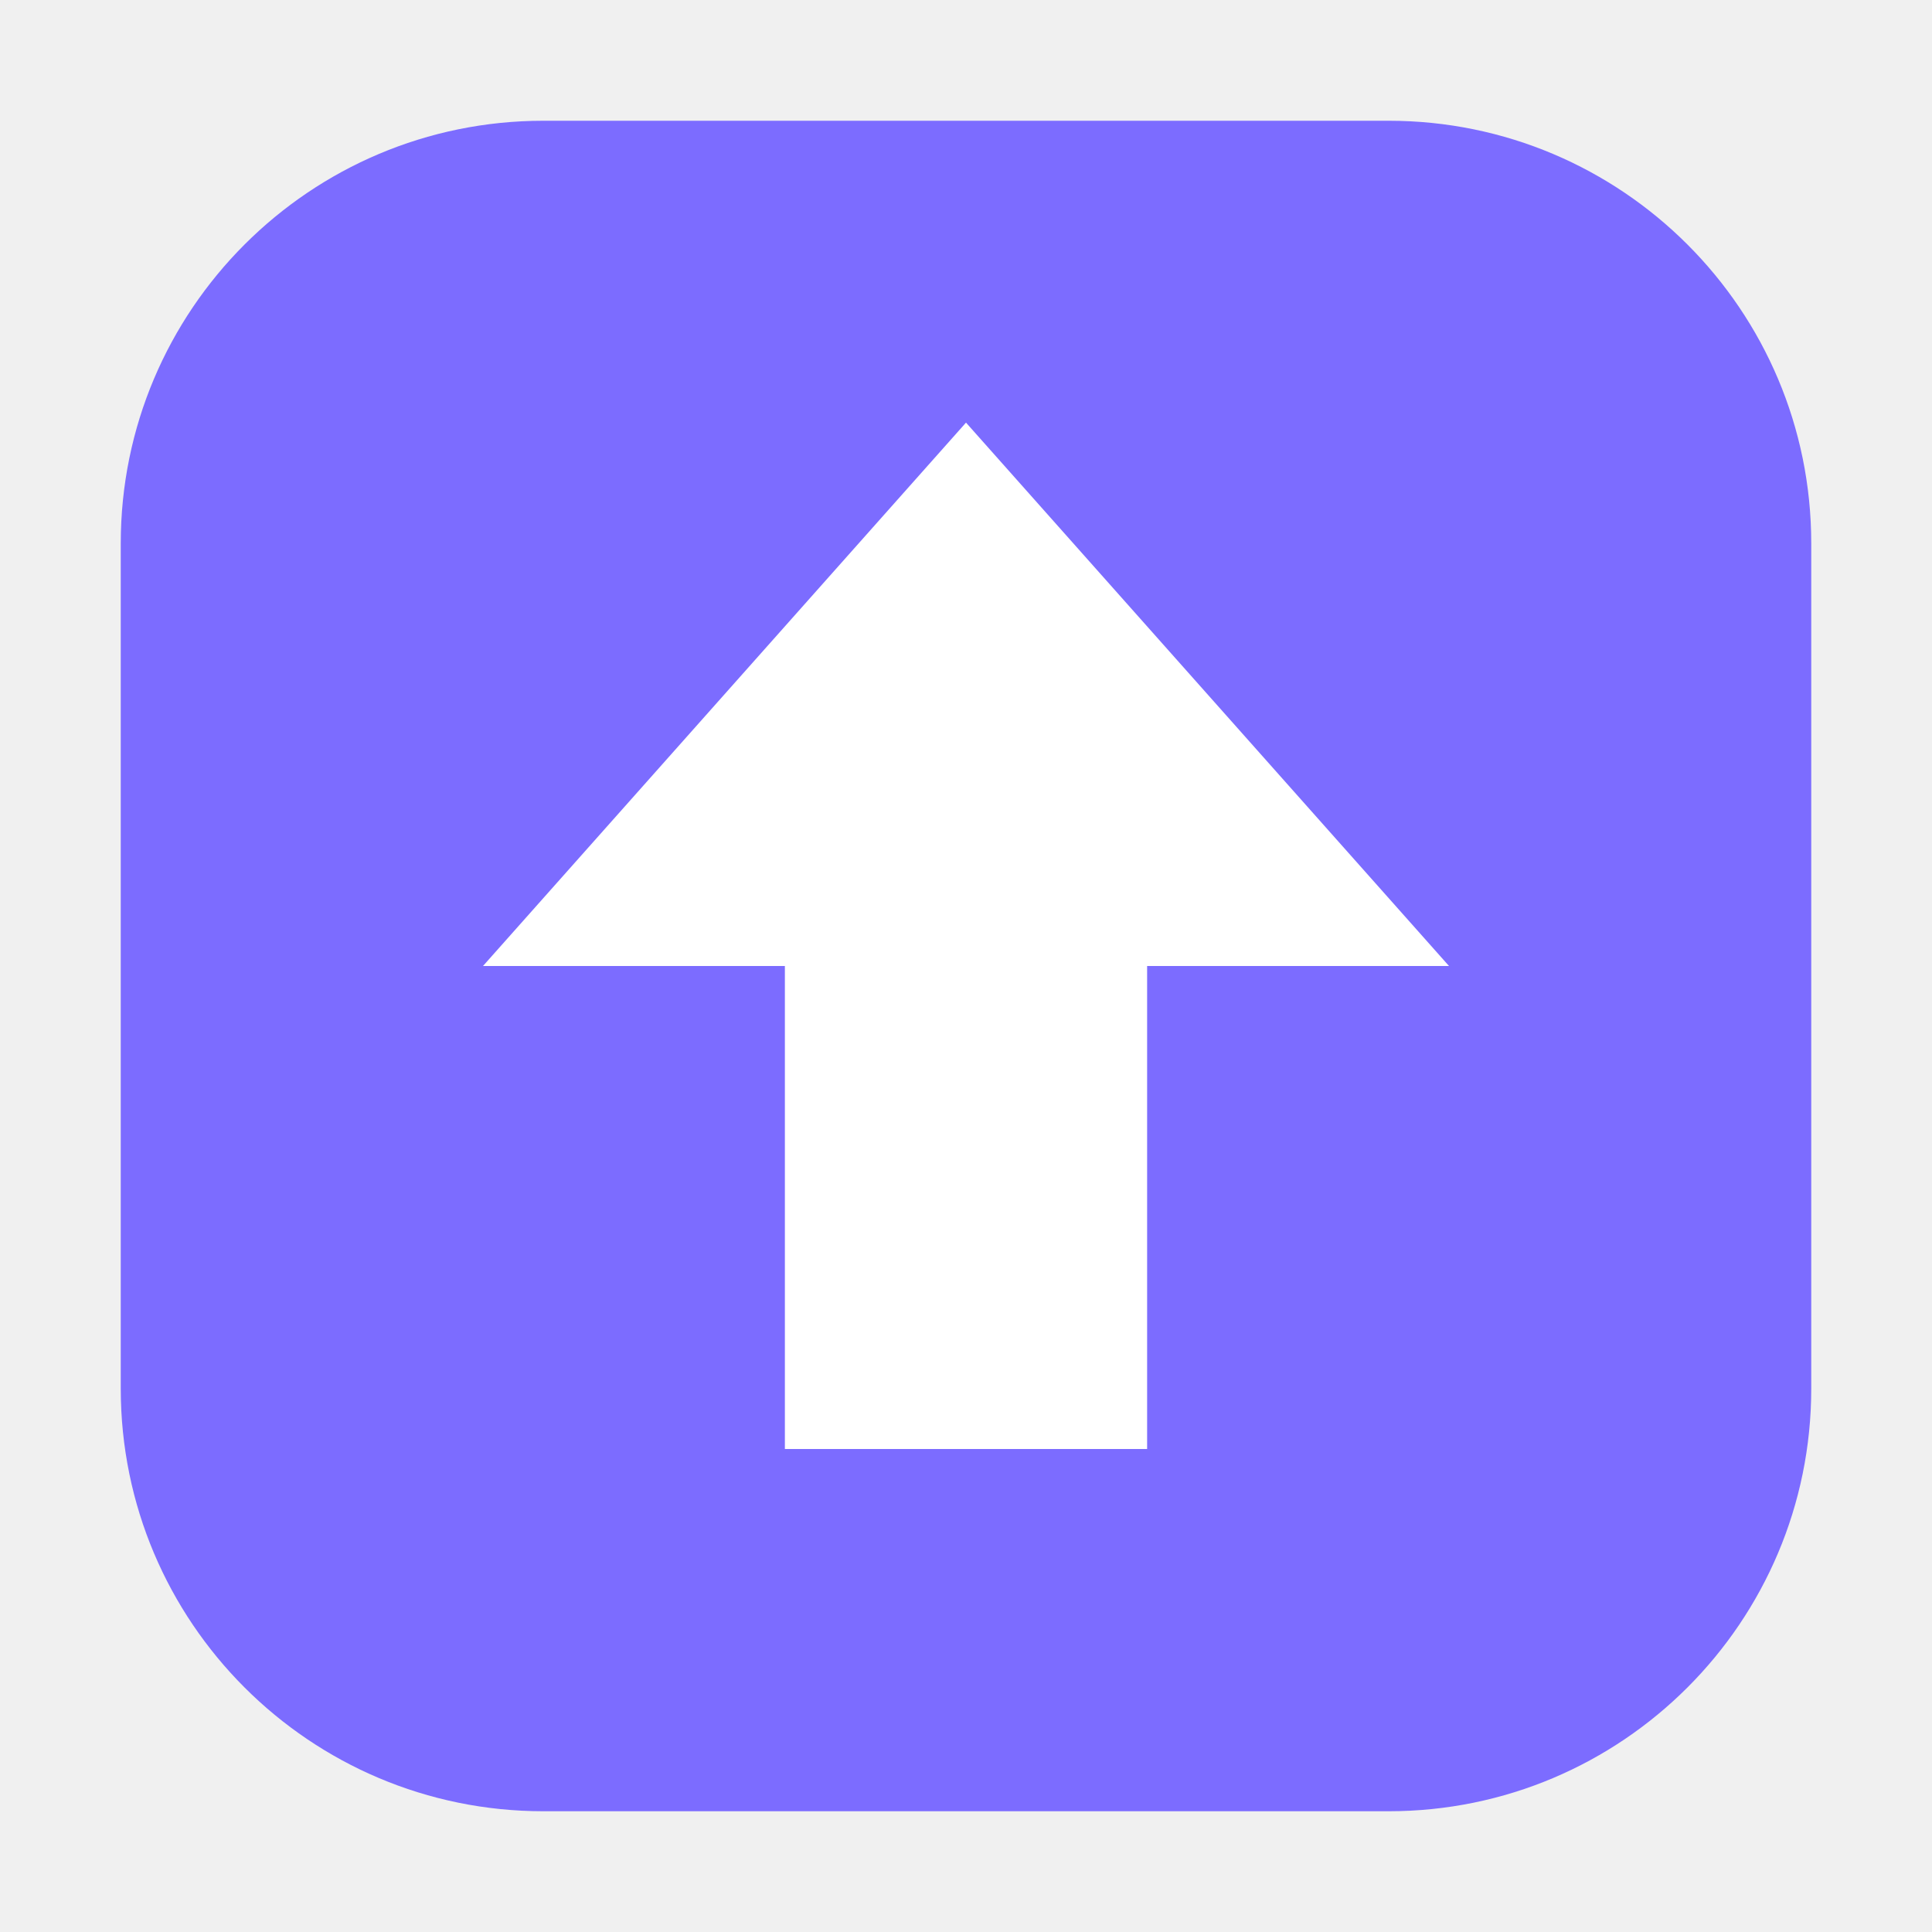
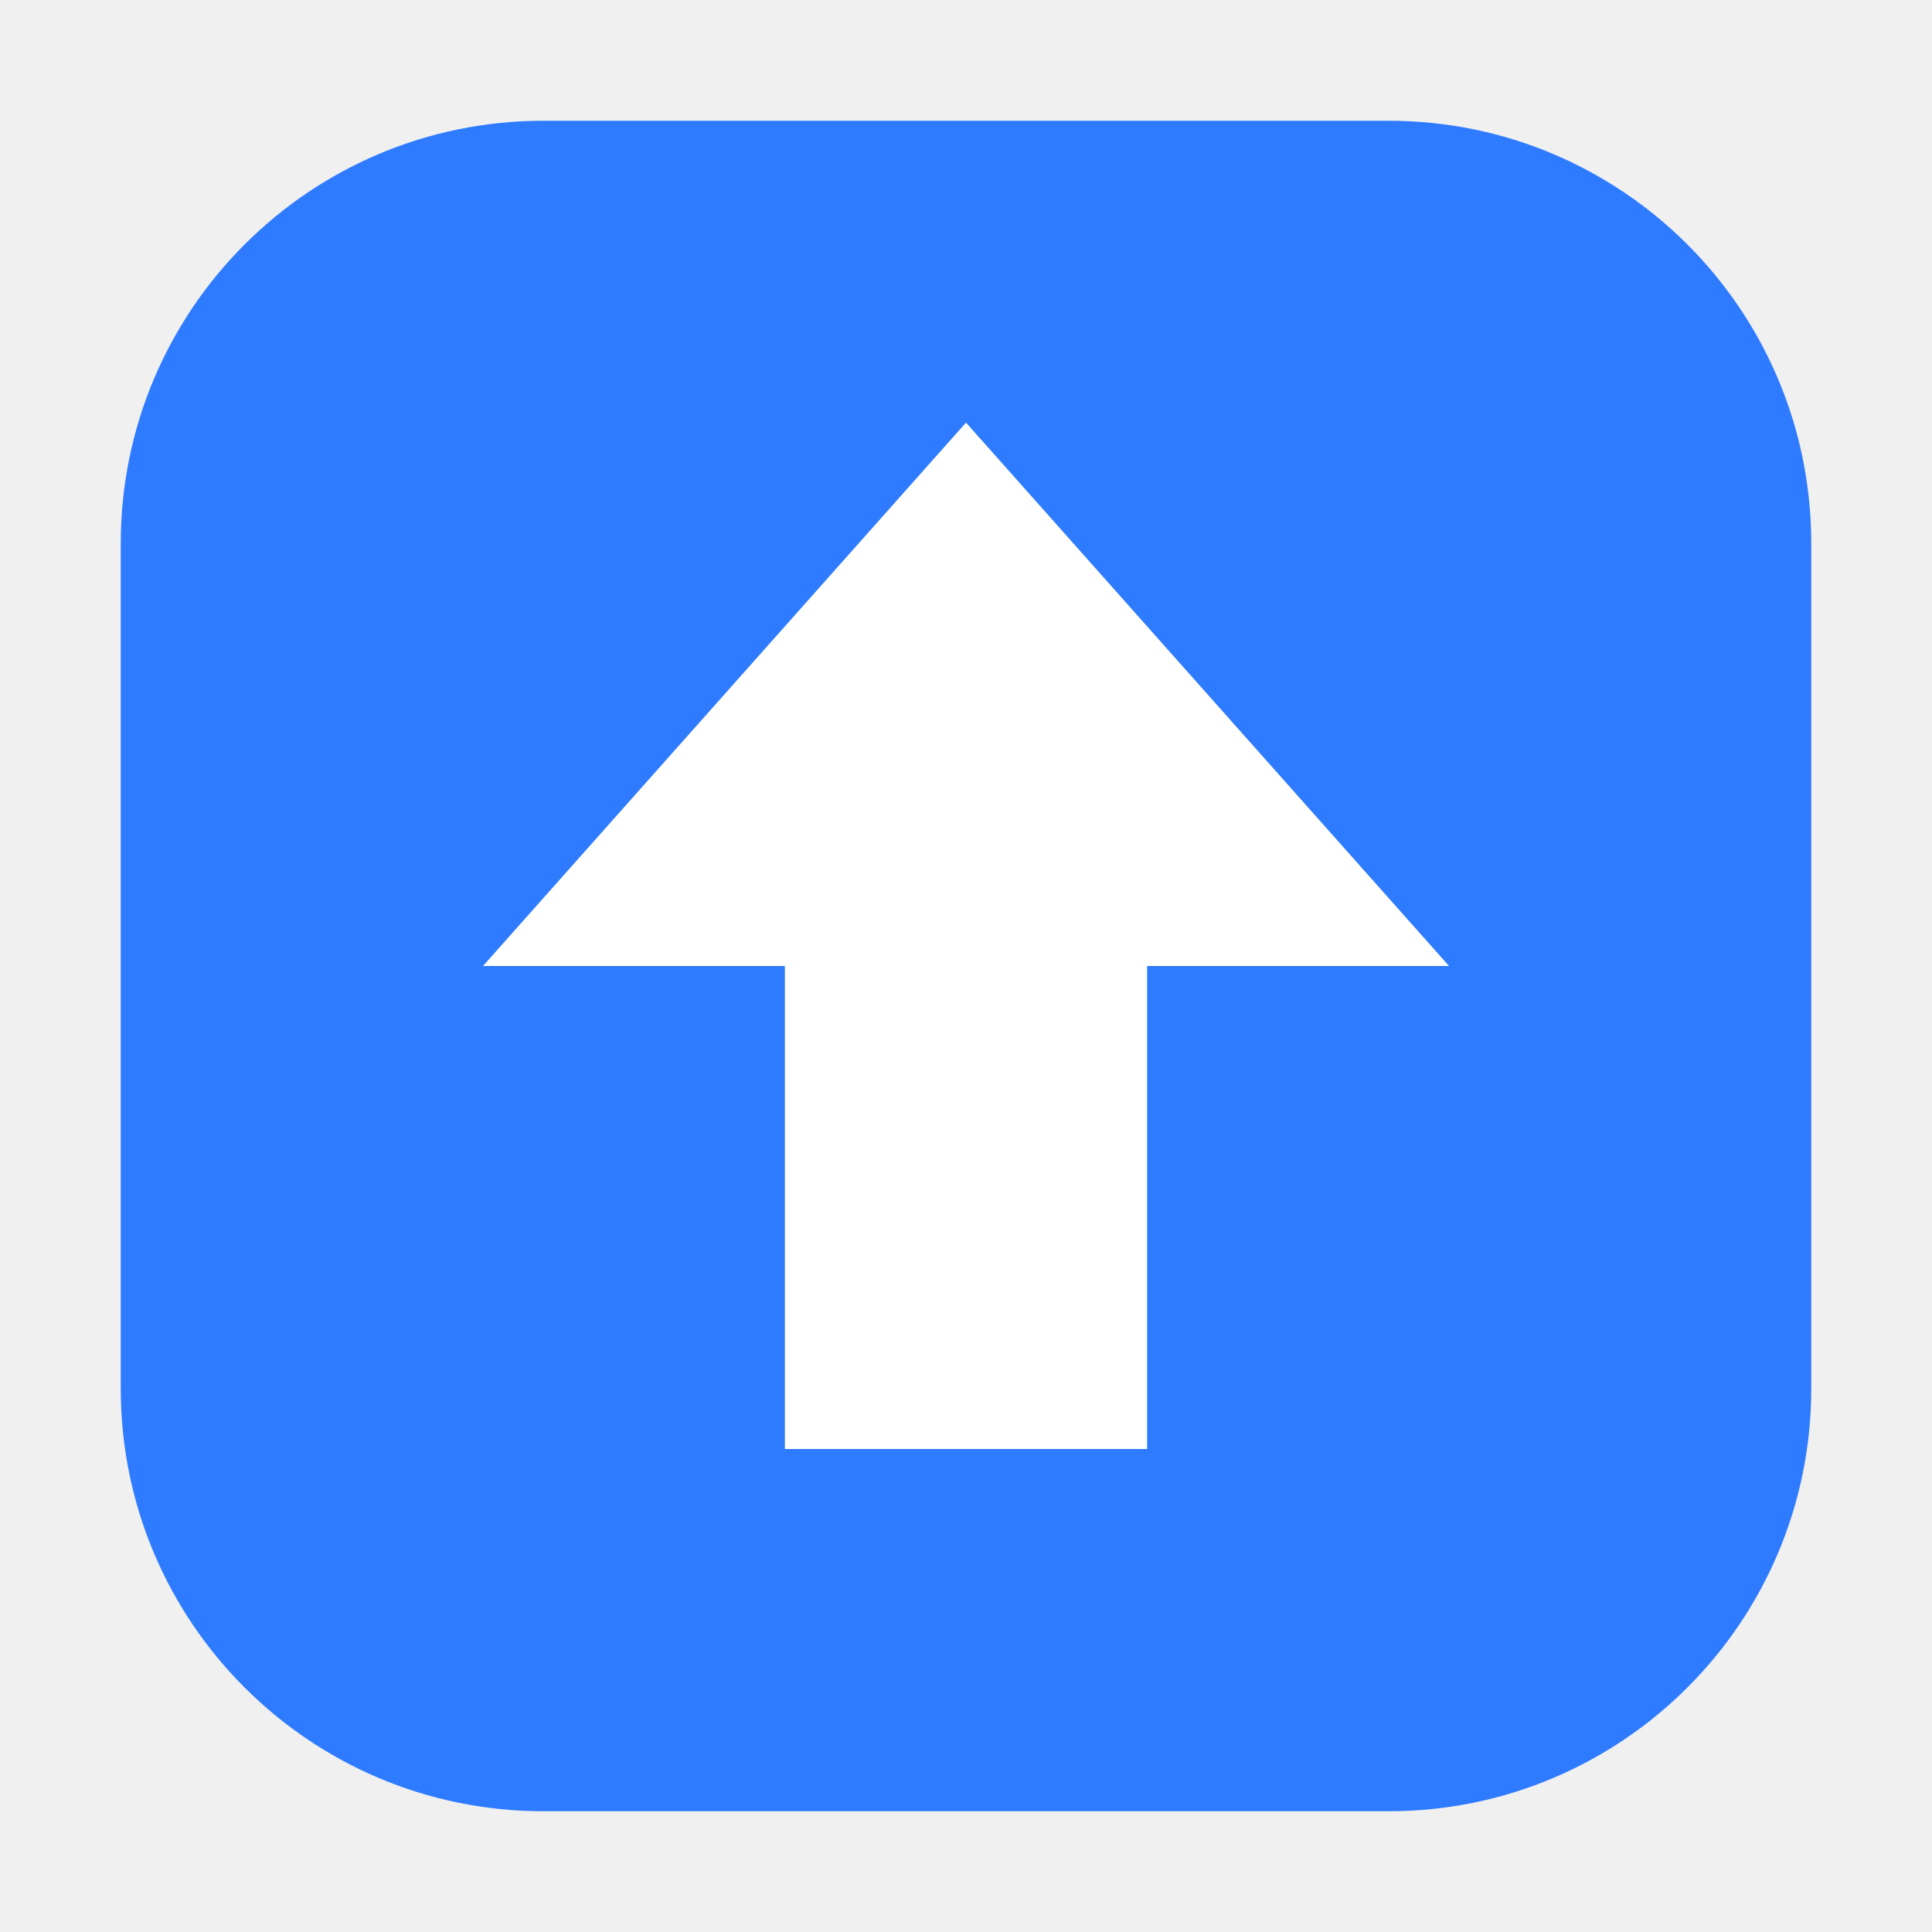
<svg xmlns="http://www.w3.org/2000/svg" viewBox="0 0 64 64">
-   <rect x="4" y="4" width="56" height="56" rx="14" fill="#7c6cff" />
+   <rect x="4" y="4" width="56" height="56" rx="14" fill="#2f7bff" />
  <path d="M32 14 48 32H38V48H26V32H16Z" fill="#fff" />
</svg>
